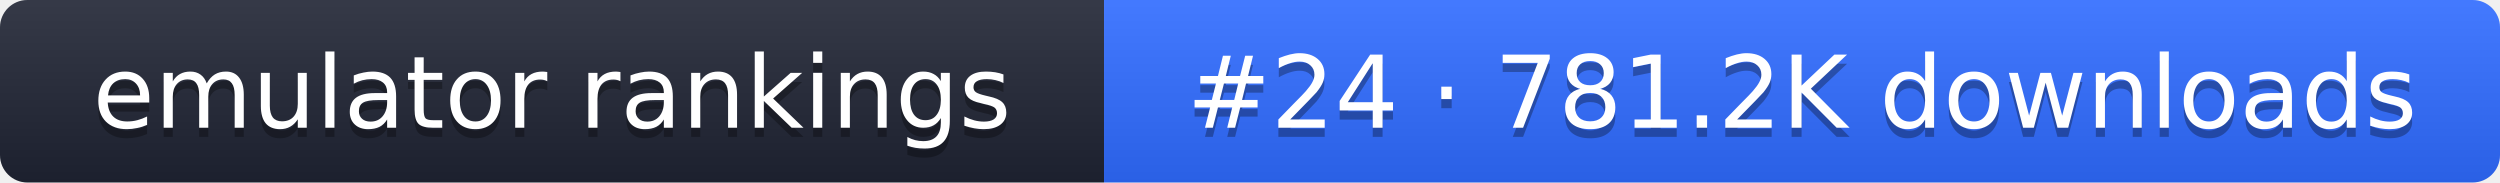
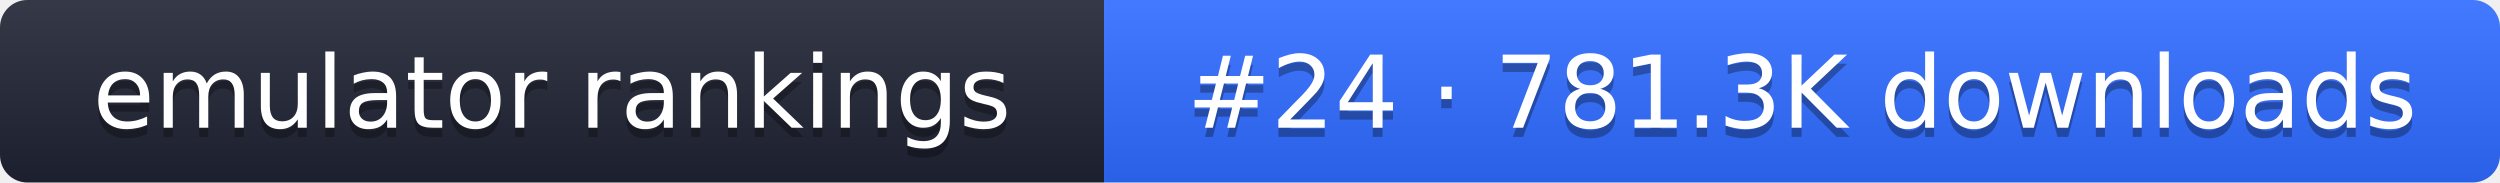
- <svg xmlns="http://www.w3.org/2000/svg" width="274" height="20" role="img" aria-label="emulator rankings: #24 · 781.2K downloads">
+ <svg xmlns="http://www.w3.org/2000/svg" width="274" height="20" role="img" aria-label="emulator rankings: #24 · 781.3K downloads">
  <linearGradient id="g" x2="0" y2="100%">
    <stop offset="0" stop-color="#fff" stop-opacity=".1" />
    <stop offset="1" stop-opacity=".1" />
  </linearGradient>
  <clipPath id="r">
    <rect width="274" height="20" rx="3" fill="#fff" />
  </clipPath>
  <g clip-path="url(#r)">
    <rect width="121" height="20" fill="#1f2433" />
    <rect x="121" width="153" height="20" fill="#2f6bff" />
    <rect width="274" height="20" fill="url(#g)" />
  </g>
  <g fill="#fff" text-anchor="middle" font-family="Verdana,DejaVu Sans,sans-serif" font-size="11">
    <text x="60.5" y="15" fill="#010101" fill-opacity=".3">emulator rankings</text>
    <text x="60.5" y="14">emulator rankings</text>
-     <text x="197.5" y="15" fill="#010101" fill-opacity=".3">#24 · 781.2K downloads</text>
-     <text x="197.5" y="14">#24 · 781.2K downloads</text>
+     <text x="197.5" y="15" fill="#010101" fill-opacity=".3">#24 · 781.3K downloads</text>
+     <text x="197.5" y="14">#24 · 781.3K downloads</text>
  </g>
</svg>
